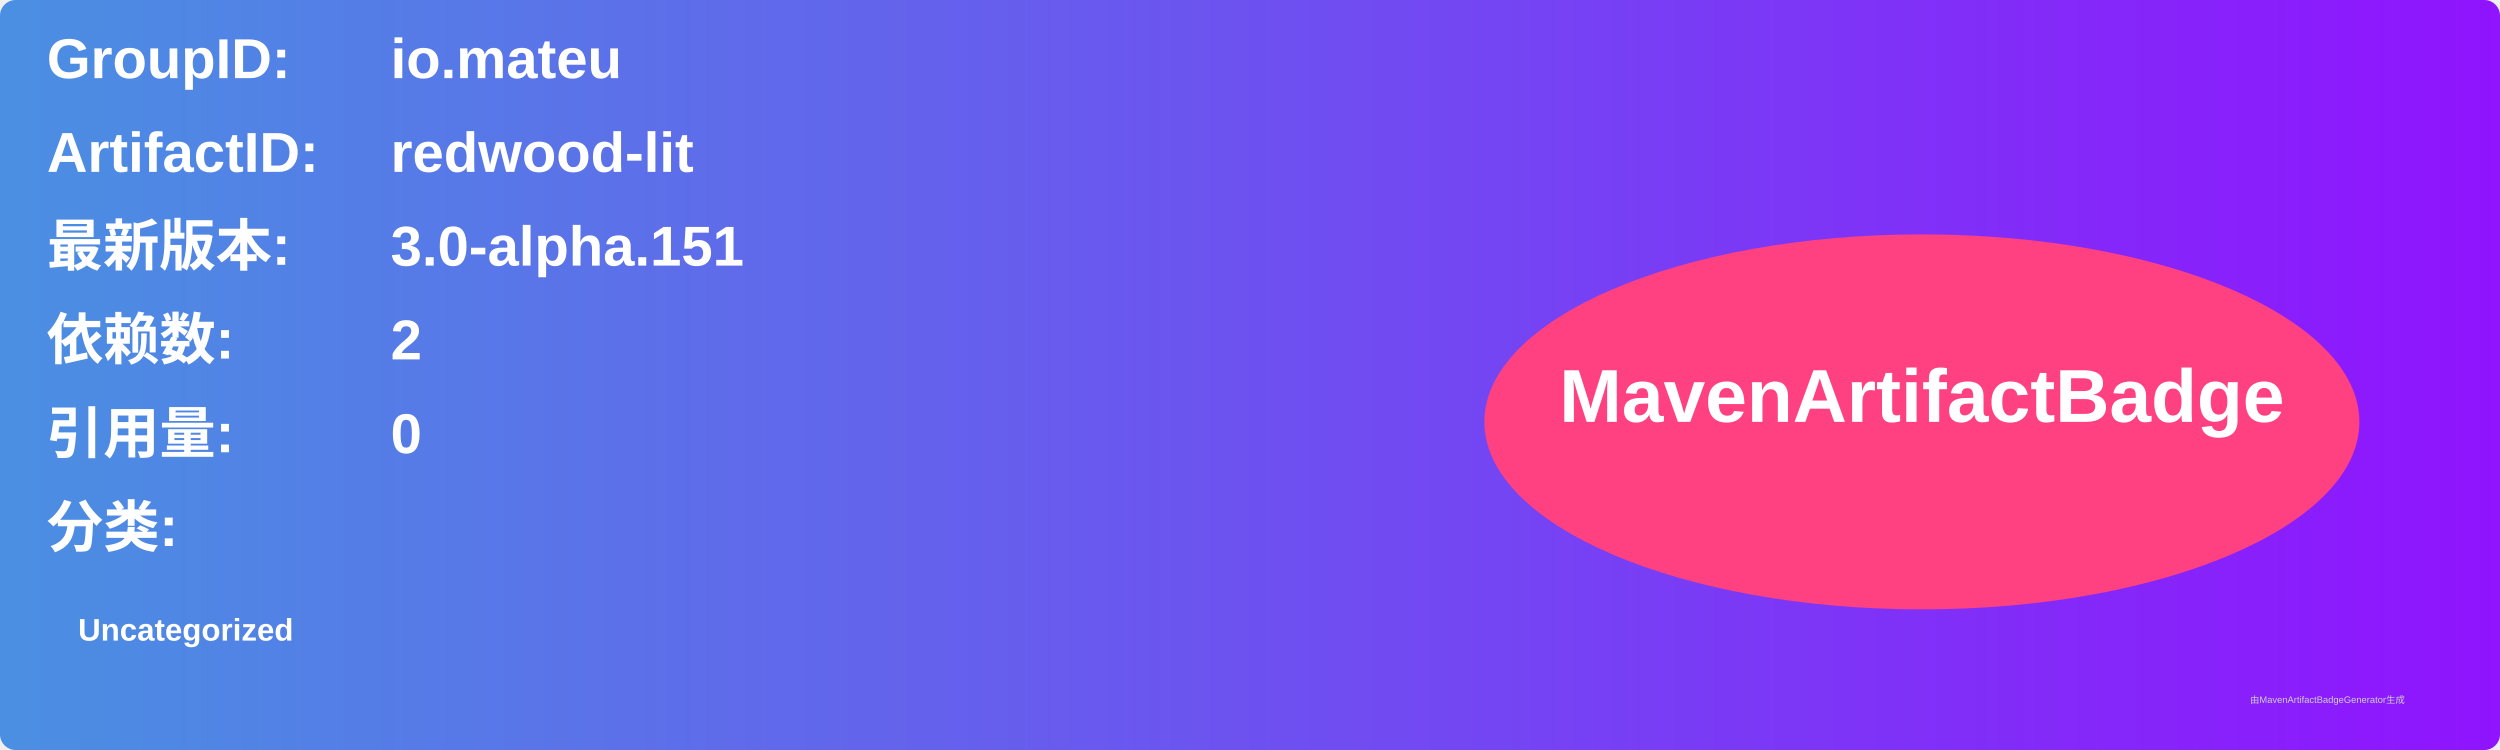
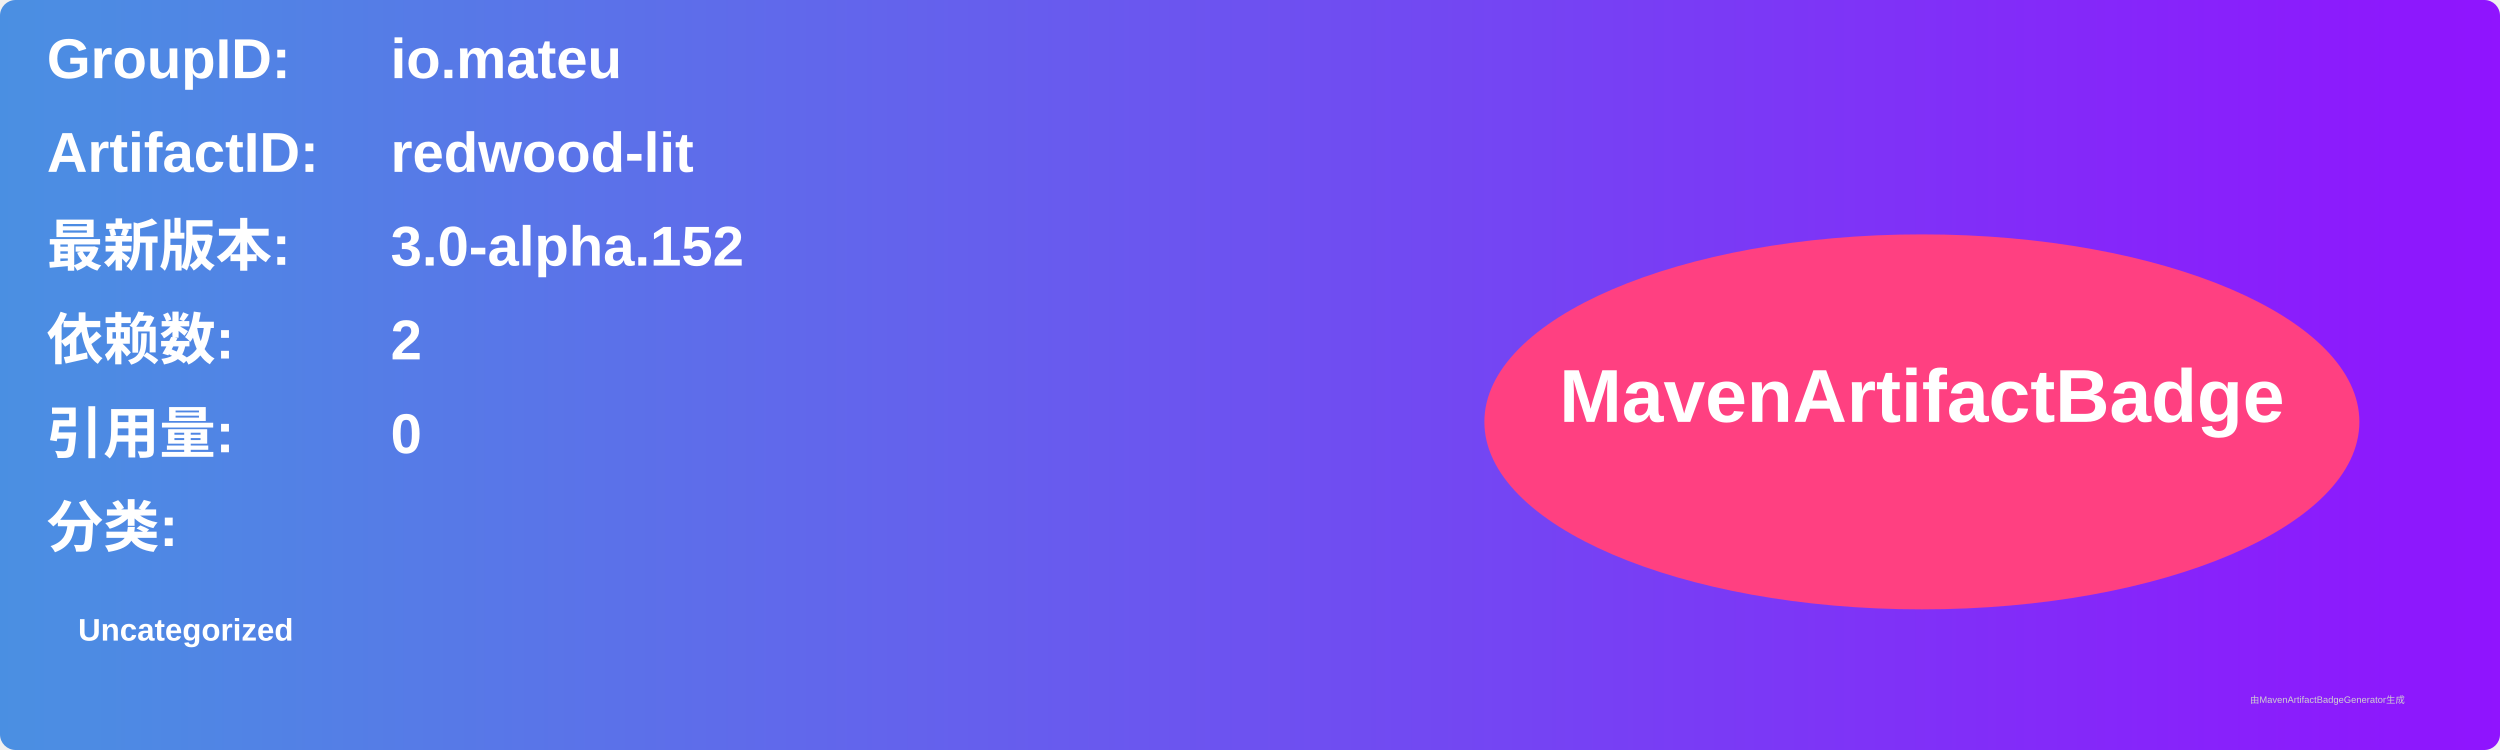
<svg xmlns="http://www.w3.org/2000/svg" width="800" height="240" viewBox="0 0 800 240">
  <linearGradient id="grad" x1="0%" y1="0%" x2="100%" y2="0%">
    <stop offset="0%" stop-color="#4a90e2" />
    <stop offset="100%" stop-color="#9013fe" />
  </linearGradient>
  <rect width="100%" height="100%" rx="5" ry="5" fill="url(#grad)" />
  <g transform="translate(15, 15)">
    <text x="0" y="10" font-family="Arial" font-size="18" fill="white" font-weight="bold" width="260">GroupID:</text>
    <text x="110" y="10" font-family="Arial" font-size="18" fill="white" font-weight="bold" width="460">io.mateu</text>
    <text x="0" y="40" font-family="Arial" font-size="18" fill="white" font-weight="bold" width="260">ArtifactID:</text>
    <text x="110" y="40" font-family="Arial" font-size="18" fill="white" font-weight="bold" width="460">redwood-lit</text>
    <text x="0" y="70" font-family="Arial" font-size="18" fill="white" font-weight="bold">最新版本:</text>
    <text x="110" y="70" font-family="Arial" font-size="18" fill="white" font-weight="bold">
-       <tspan font-weight="bold">3.0-alpha.151</tspan>
+       <tspan font-weight="bold">3.0-alpha.152</tspan>
    </text>
    <text x="0" y="100" font-family="Arial" font-size="18" fill="white" font-weight="bold">依赖数: </text>
    <text x="110" y="100" font-family="Arial" font-size="18" fill="white">
      <tspan font-weight="bold">2</tspan>
    </text>
    <text x="0" y="130" font-family="Arial" font-size="18" fill="white" font-weight="bold">引用量: </text>
    <text x="110" y="130" font-family="Arial" font-size="18" fill="white">
      <tspan font-weight="bold">0</tspan>
    </text>
    <text x="0" y="160" font-family="Arial" font-size="18" fill="white" font-weight="bold">分类:</text>
    <text x="10" y="190" font-family="Arial" font-size="10" fill="white">
      <tspan font-weight="bold">Uncategorized</tspan>
    </text>
    <ellipse cx="600" cy="120" rx="140" ry="60" fill="#ff4081" />
    <text x="600" y="120" text-anchor="middle" font-family="Arial" font-size="24" fill="white" font-weight="bold">MavenArtifactBadge</text>
  </g>
  <text x="720" y="225" font-family="Arial" font-size="3" fill="#d0d0d0">由MavenArtifactBadgeGenerator生成</text>
</svg>
